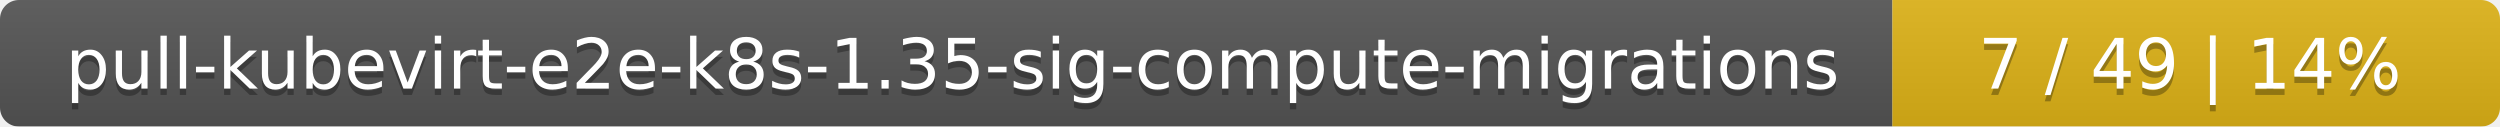
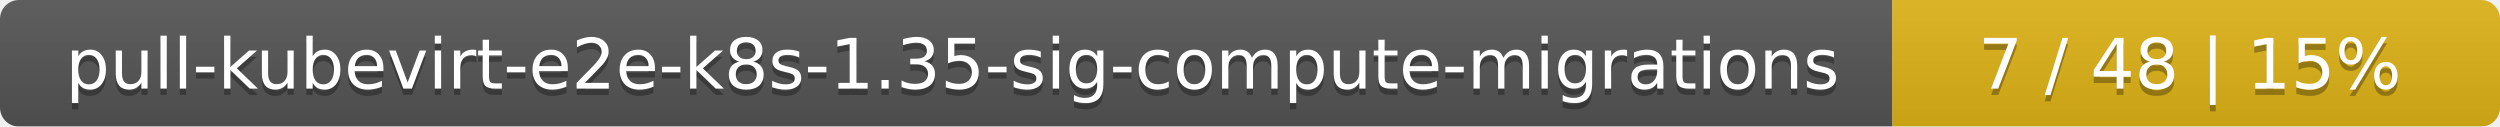
<svg xmlns="http://www.w3.org/2000/svg" width="395" height="20">
  <linearGradient id="smooth" x2="0" y2="100%">
    <stop offset="0" stop-color="#bbb" stop-opacity=".1" />
    <stop offset="1" stop-opacity=".1" />
  </linearGradient>
  <mask id="round">
    <rect width="395" height="20" rx="3" fill="#fff" />
  </mask>
  <g mask="url(#round)">
    <rect width="299" height="20" fill="#555" />
    <rect x="299" width="96" height="20" fill="#dfb317" />
    <rect width="395" height="20" fill="url(#smooth)" />
  </g>
  <g fill="#fff" text-anchor="middle" font-family="DejaVu Sans,Verdana,Geneva,sans-serif" font-size="11">
    <text x="150.5" y="15" fill="#010101" fill-opacity=".3">pull-kubevirt-e2e-k8s-1.35-sig-compute-migrations</text>
    <text x="150.5" y="14">pull-kubevirt-e2e-k8s-1.35-sig-compute-migrations</text>
-     <text x="346" y="15" fill="#010101" fill-opacity=".3">7 / 49    |    14%</text>
-     <text x="346" y="14">7 / 49    |    14%</text>
+     <text x="346" y="15" fill="#010101" fill-opacity=".3">7 / 48    |    15%</text>
+     <text x="346" y="14">7 / 48    |    15%</text>
  </g>
</svg>
